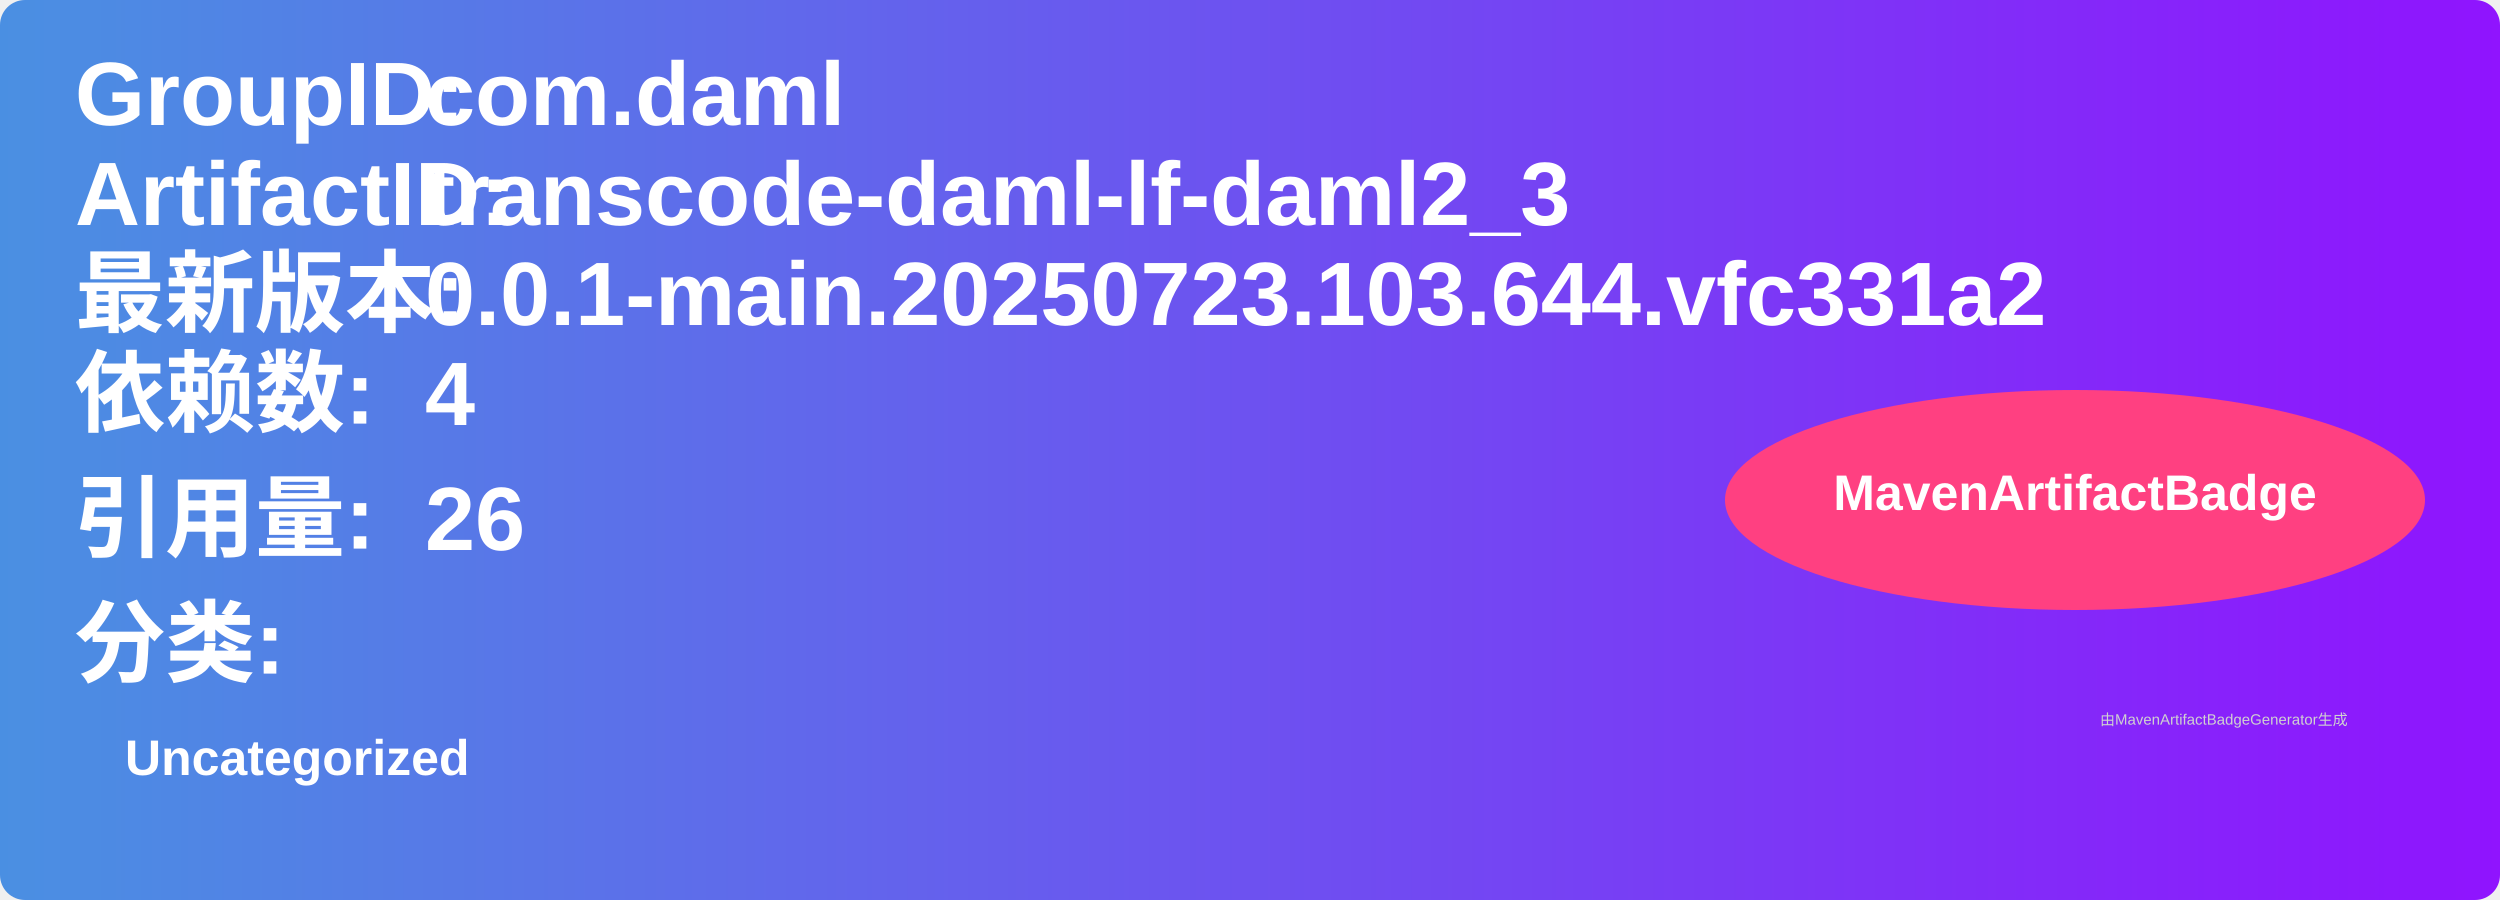
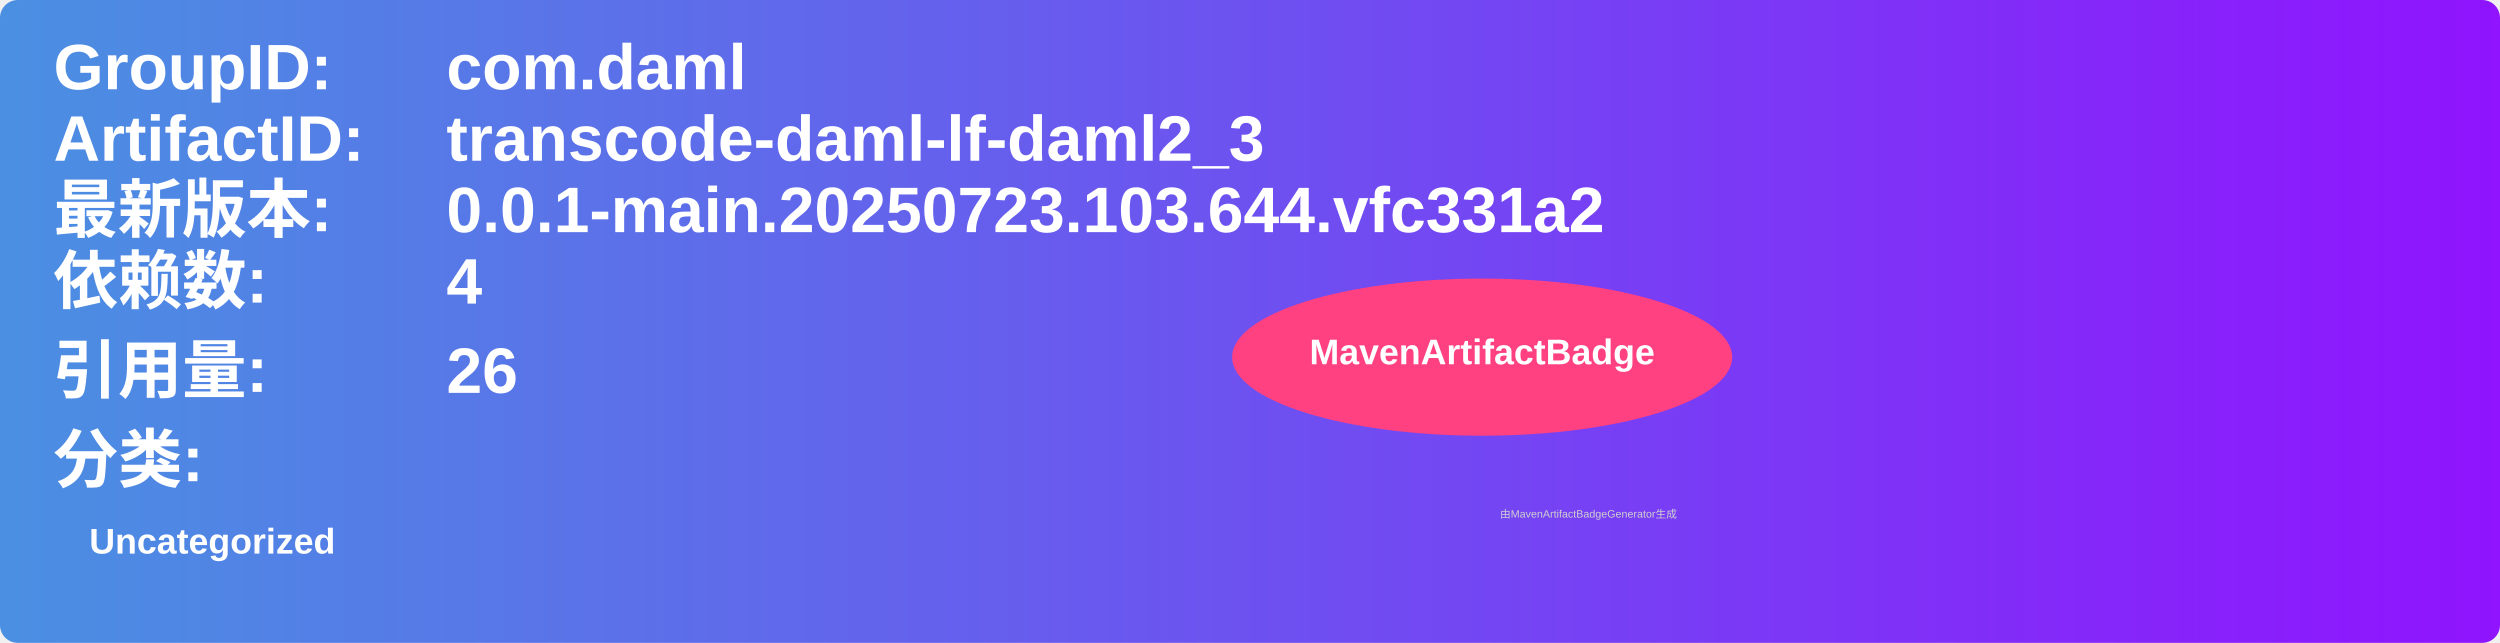
- <svg xmlns="http://www.w3.org/2000/svg" width="500" height="180" viewBox="0 0 500 180">
+ <svg xmlns="http://www.w3.org/2000/svg" width="700" height="180" viewBox="0 0 700 180">
  <linearGradient id="grad" x1="0%" y1="0%" x2="100%" y2="0%">
    <stop offset="0%" stop-color="#4a90e2" />
    <stop offset="100%" stop-color="#9013fe" />
  </linearGradient>
  <rect width="100%" height="100%" rx="5" ry="5" fill="url(#grad)" />
  <g transform="translate(15, 15)">
    <text x="0" y="10" font-family="Arial" font-size="18" fill="white" font-weight="bold" width="260">GroupID:</text>
-     <text x="70" y="10" font-family="Arial" font-size="18" fill="white" font-weight="bold" width="260">com.daml</text>
+     <text x="110" y="10" font-family="Arial" font-size="18" fill="white" font-weight="bold" width="460">com.daml</text>
    <text x="0" y="30" font-family="Arial" font-size="18" fill="white" font-weight="bold" width="260">ArtifactID:</text>
-     <text x="70" y="30" font-family="Arial" font-size="18" fill="white" font-weight="bold" width="260">transcode-daml-lf-daml2_3</text>
+     <text x="110" y="30" font-family="Arial" font-size="18" fill="white" font-weight="bold" width="460">transcode-daml-lf-daml2_3</text>
    <text x="0" y="50" font-family="Arial" font-size="18" fill="white" font-weight="bold">最新版本:</text>
-     <text x="70" y="50" font-family="Arial" font-size="18" fill="white" font-weight="bold">
+     <text x="110" y="50" font-family="Arial" font-size="18" fill="white" font-weight="bold">
      <tspan font-weight="bold">0.0.1-main.20250723.103.644.vfc331a2</tspan>
    </text>
    <text x="0" y="70" font-family="Arial" font-size="18" fill="white" font-weight="bold">依赖数: </text>
-     <text x="70" y="70" font-family="Arial" font-size="18" fill="white">
+     <text x="110" y="70" font-family="Arial" font-size="18" fill="white">
      <tspan font-weight="bold">4</tspan>
    </text>
    <text x="0" y="95" font-family="Arial" font-size="18" fill="white" font-weight="bold">引用量: </text>
-     <text x="70" y="95" font-family="Arial" font-size="18" fill="white">
+     <text x="110" y="95" font-family="Arial" font-size="18" fill="white">
      <tspan font-weight="bold">26</tspan>
    </text>
    <text x="0" y="120" font-family="Arial" font-size="18" fill="white" font-weight="bold">分类:</text>
    <text x="10" y="140" font-family="Arial" font-size="10" fill="white">
      <tspan font-weight="bold">Uncategorized</tspan>
    </text>
    <ellipse cx="400" cy="85" rx="70" ry="22" fill="#ff4081" />
    <text x="400" y="87" text-anchor="middle" font-family="Arial" font-size="10" fill="white" font-weight="bold">MavenArtifactBadge</text>
  </g>
  <text x="420" y="145" font-family="Arial" font-size="3" fill="#d0d0d0">由MavenArtifactBadgeGenerator生成</text>
</svg>
